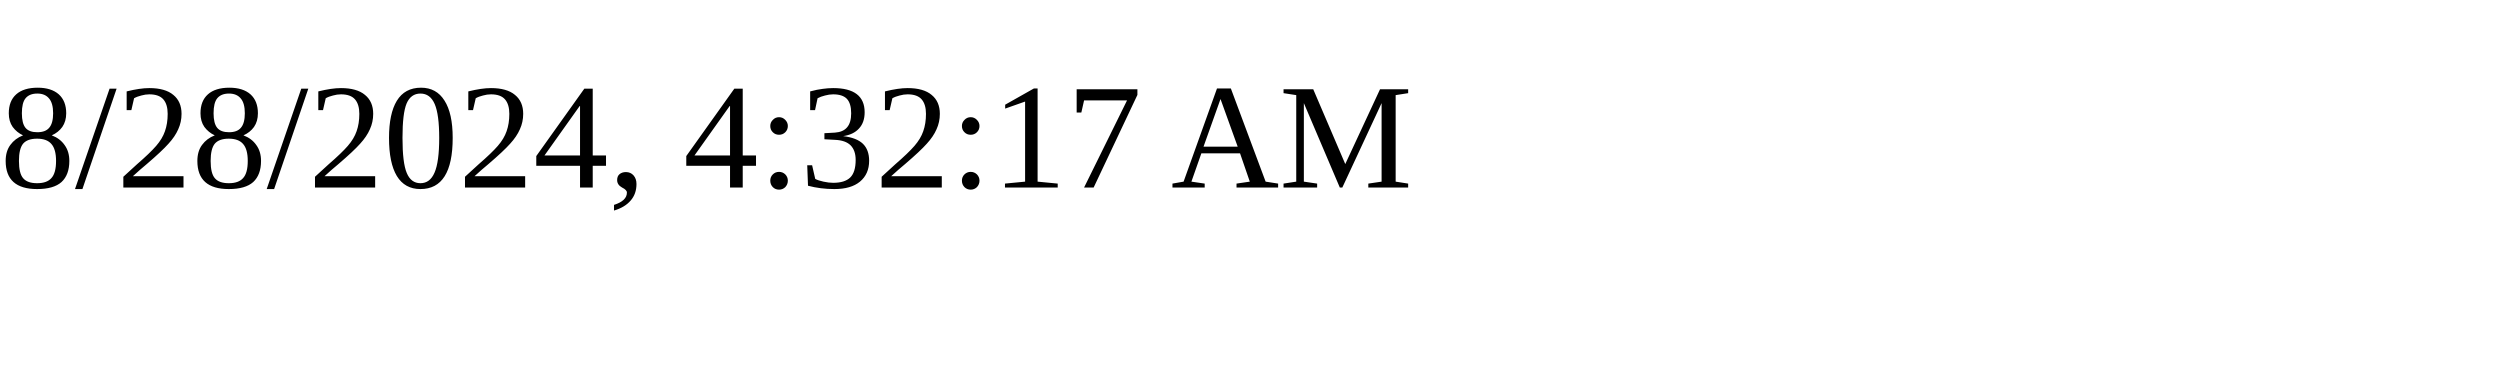
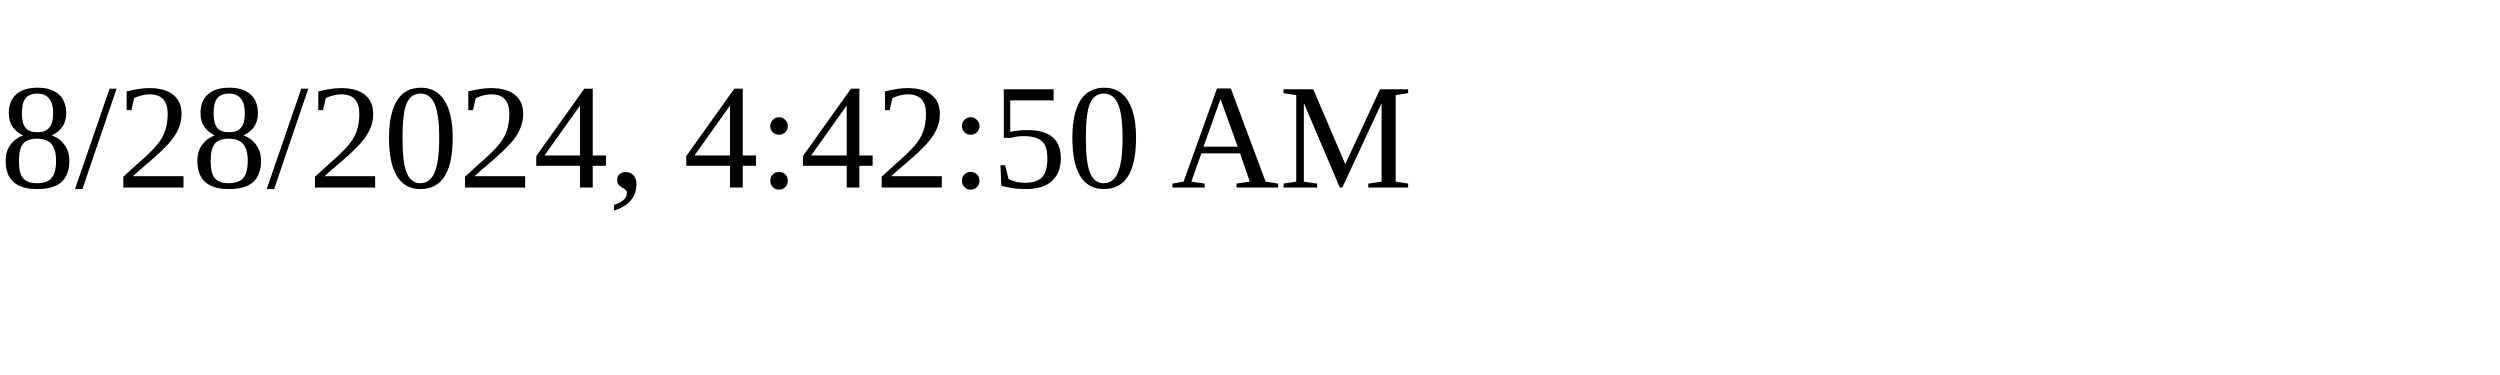
<svg xmlns="http://www.w3.org/2000/svg" height="30" width="200">
-   <text x="0" y="15">8/28/2024, 4:32:17 AM</text>
+   <text x="0" y="15">8/28/2024, 4:42:50 AM</text>
</svg>
